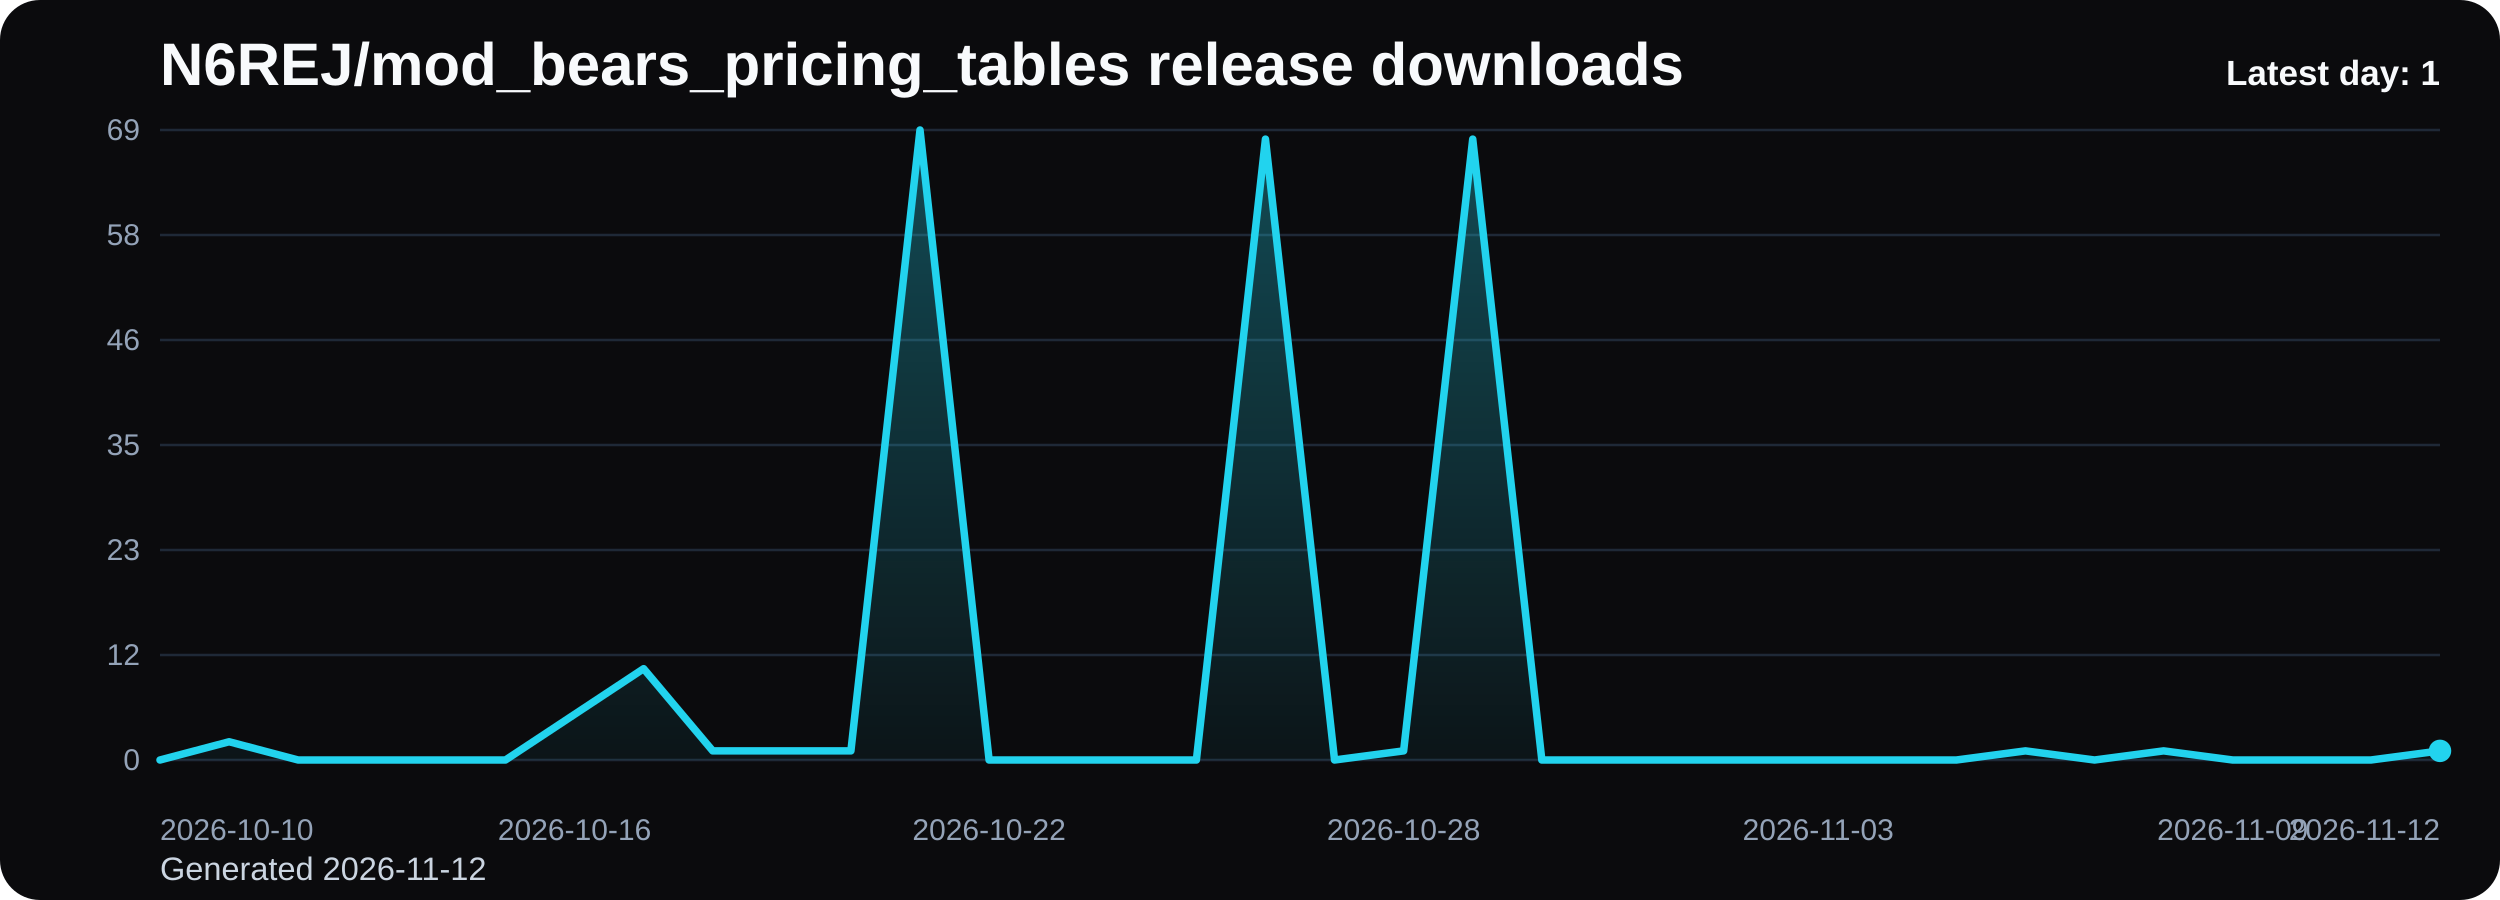
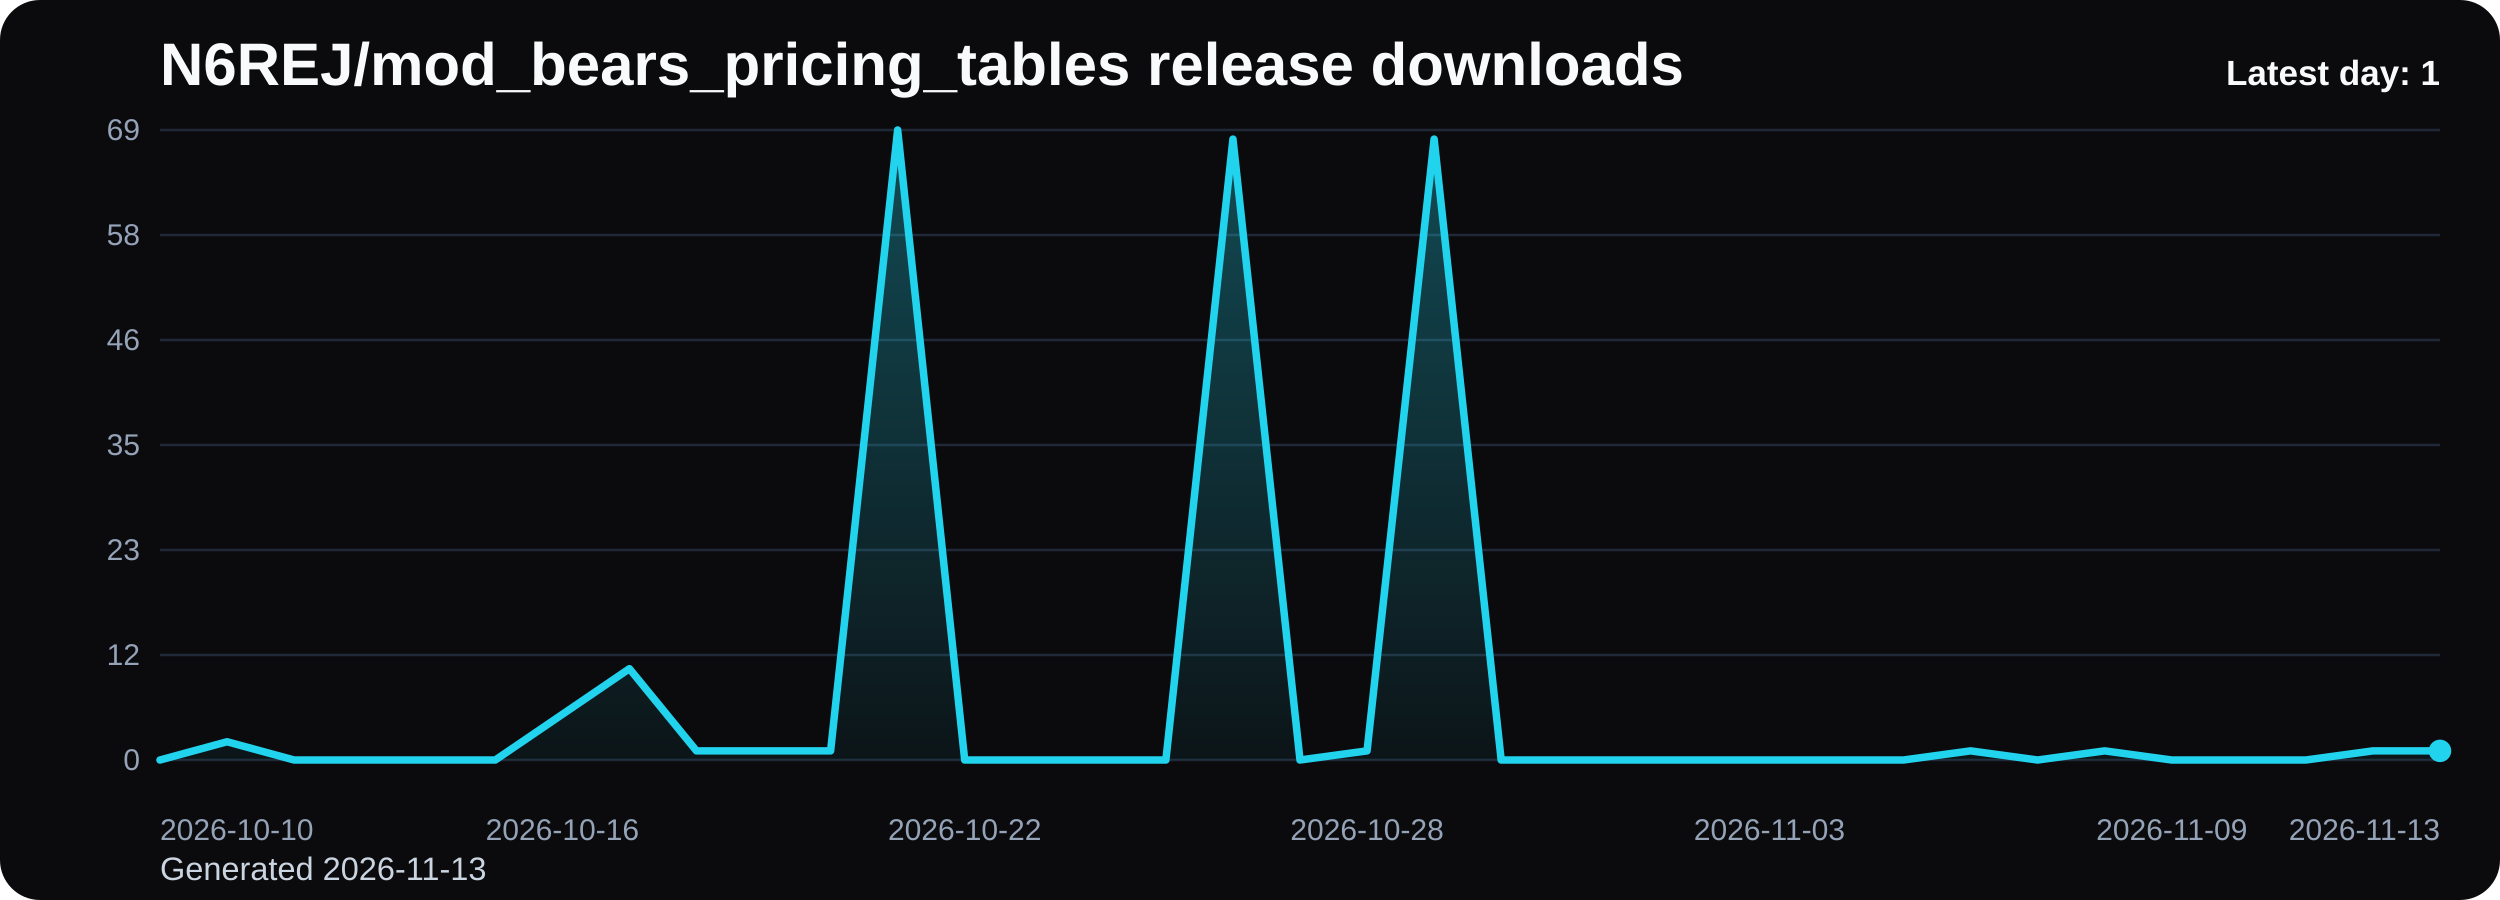
<svg xmlns="http://www.w3.org/2000/svg" viewBox="0 0 1000 360" role="img" aria-label="N6REJ/mod_bears_pricing_tables release downloads chart">
  <defs>
    <linearGradient id="fill-daily-black" x1="0" y1="0" x2="0" y2="1">
      <stop offset="0%" stop-color="#22d3ee" stop-opacity="0.32" />
      <stop offset="100%" stop-color="#22d3ee" stop-opacity="0.05" />
    </linearGradient>
    <style>
      .bg { fill: #0b0b0d; }
      .title { font: 700 24px Arial, sans-serif; fill: #f8fafc; }
      .sub { font: 400 13px Arial, sans-serif; fill: #cbd5e1; }
      .grid { stroke: #1f2937; stroke-width: 1; }
      .axis { font: 400 12px Arial, sans-serif; fill: #94a3b8; }
      .line { fill: none; stroke: #22d3ee; stroke-width: 3; stroke-linecap: round; stroke-linejoin: round; }
      .dot { fill: #22d3ee; }
      .value { font: 600 11px Arial, sans-serif; fill: #cbd5e1; }
      .latest { font: 700 14px Arial, sans-serif; fill: #f8fafc; }
    </style>
  </defs>
  <rect class="bg" x="0" y="0" width="1000" height="360" rx="16" />
  <text class="title" x="64" y="34">N6REJ/mod_bears_pricing_tables release downloads</text>
-   <text class="sub" x="64" y="352">Generated 2026-11-12</text>
+   <text class="sub" x="64" y="352">Generated 2026-11-13</text>
  <line x1="64" y1="52.00" x2="976" y2="52.00" class="grid" />
  <text x="56" y="56.00" text-anchor="end" class="axis">69</text>
  <line x1="64" y1="94.00" x2="976" y2="94.00" class="grid" />
  <text x="56" y="98.00" text-anchor="end" class="axis">58</text>
  <line x1="64" y1="136.00" x2="976" y2="136.00" class="grid" />
  <text x="56" y="140.00" text-anchor="end" class="axis">46</text>
  <line x1="64" y1="178.00" x2="976" y2="178.00" class="grid" />
  <text x="56" y="182.00" text-anchor="end" class="axis">35</text>
  <line x1="64" y1="220.00" x2="976" y2="220.00" class="grid" />
  <text x="56" y="224.00" text-anchor="end" class="axis">23</text>
  <line x1="64" y1="262.00" x2="976" y2="262.00" class="grid" />
  <text x="56" y="266.00" text-anchor="end" class="axis">12</text>
  <line x1="64" y1="304.00" x2="976" y2="304.00" class="grid" />
  <text x="56" y="308.00" text-anchor="end" class="axis">0</text>
-   <path d="M 64.00 304 L 64.00 304.00 L 91.64 296.70 L 119.27 304.00 L 146.91 304.00 L 174.55 304.00 L 202.18 304.00 L 229.82 285.74 L 257.45 267.48 L 285.09 300.35 L 312.73 300.35 L 340.36 300.35 L 368.00 52.00 L 395.64 304.00 L 423.27 304.00 L 450.91 304.00 L 478.55 304.00 L 506.18 55.65 L 533.82 304.00 L 561.45 300.35 L 589.09 55.65 L 616.73 304.00 L 644.36 304.00 L 672.00 304.00 L 699.64 304.00 L 727.27 304.00 L 754.91 304.00 L 782.55 304.00 L 810.18 300.35 L 837.82 304.00 L 865.45 300.35 L 893.09 304.00 L 920.73 304.00 L 948.36 304.00 L 976.00 300.35 L 976.00 304 Z" fill="url(#fill-daily-black)" />
-   <polyline class="line" points="64.00,304.00 91.64,296.70 119.27,304.00 146.91,304.00 174.55,304.00 202.18,304.00 229.82,285.74 257.45,267.48 285.09,300.35 312.73,300.35 340.36,300.35 368.00,52.00 395.64,304.00 423.27,304.00 450.91,304.00 478.55,304.00 506.18,55.65 533.82,304.00 561.45,300.35 589.09,55.65 616.73,304.00 644.36,304.00 672.00,304.00 699.64,304.00 727.27,304.00 754.91,304.00 782.55,304.00 810.18,300.35 837.82,304.00 865.45,300.35 893.09,304.00 920.73,304.00 948.36,304.00 976.00,300.35" />
+   <path d="M 64.00 304 L 64.00 304.00 L 90.82 296.70 L 117.65 304.00 L 144.47 304.00 L 171.29 304.00 L 198.12 304.00 L 224.94 285.74 L 251.76 267.48 L 278.59 300.35 L 305.41 300.35 L 332.24 300.35 L 359.06 52.00 L 385.88 304.00 L 412.71 304.00 L 439.53 304.00 L 466.35 304.00 L 493.18 55.65 L 520.00 304.00 L 546.82 300.35 L 573.65 55.65 L 600.47 304.00 L 627.29 304.00 L 654.12 304.00 L 680.94 304.00 L 707.76 304.00 L 734.59 304.00 L 761.41 304.00 L 788.24 300.35 L 815.06 304.00 L 841.88 300.35 L 868.71 304.00 L 895.53 304.00 L 922.35 304.00 L 949.18 300.35 L 976.00 300.35 L 976.00 304 Z" fill="url(#fill-daily-black)" />
+   <polyline class="line" points="64.00,304.00 90.82,296.70 117.65,304.00 144.47,304.00 171.29,304.00 198.12,304.00 224.94,285.74 251.76,267.48 278.59,300.35 305.41,300.35 332.24,300.35 359.06,52.00 385.88,304.00 412.71,304.00 439.53,304.00 466.35,304.00 493.18,55.65 520.00,304.00 546.82,300.35 573.65,55.65 600.47,304.00 627.29,304.00 654.12,304.00 680.94,304.00 707.76,304.00 734.59,304.00 761.41,304.00 788.24,300.35 815.06,304.00 841.88,300.35 868.71,304.00 895.53,304.00 922.35,304.00 949.18,300.35 976.00,300.35" />
  <circle class="dot" cx="976.00" cy="300.35" r="4.5" />
  <text class="axis" x="64.00" y="336" text-anchor="start">2026-10-10</text>
-   <text class="axis" x="229.82" y="336" text-anchor="middle">2026-10-16</text>
-   <text class="axis" x="395.64" y="336" text-anchor="middle">2026-10-22</text>
-   <text class="axis" x="561.45" y="336" text-anchor="middle">2026-10-28</text>
-   <text class="axis" x="727.27" y="336" text-anchor="middle">2026-11-03</text>
-   <text class="axis" x="893.09" y="336" text-anchor="middle">2026-11-09</text>
-   <text class="axis" x="976.00" y="336" text-anchor="end">2026-11-12</text>
+   <text class="axis" x="224.94" y="336" text-anchor="middle">2026-10-16</text>
+   <text class="axis" x="385.88" y="336" text-anchor="middle">2026-10-22</text>
+   <text class="axis" x="546.82" y="336" text-anchor="middle">2026-10-28</text>
+   <text class="axis" x="707.76" y="336" text-anchor="middle">2026-11-03</text>
+   <text class="axis" x="868.71" y="336" text-anchor="middle">2026-11-09</text>
+   <text class="axis" x="976.00" y="336" text-anchor="end">2026-11-13</text>
  <text class="latest" x="976" y="34" text-anchor="end">Latest day: 1</text>
</svg>
